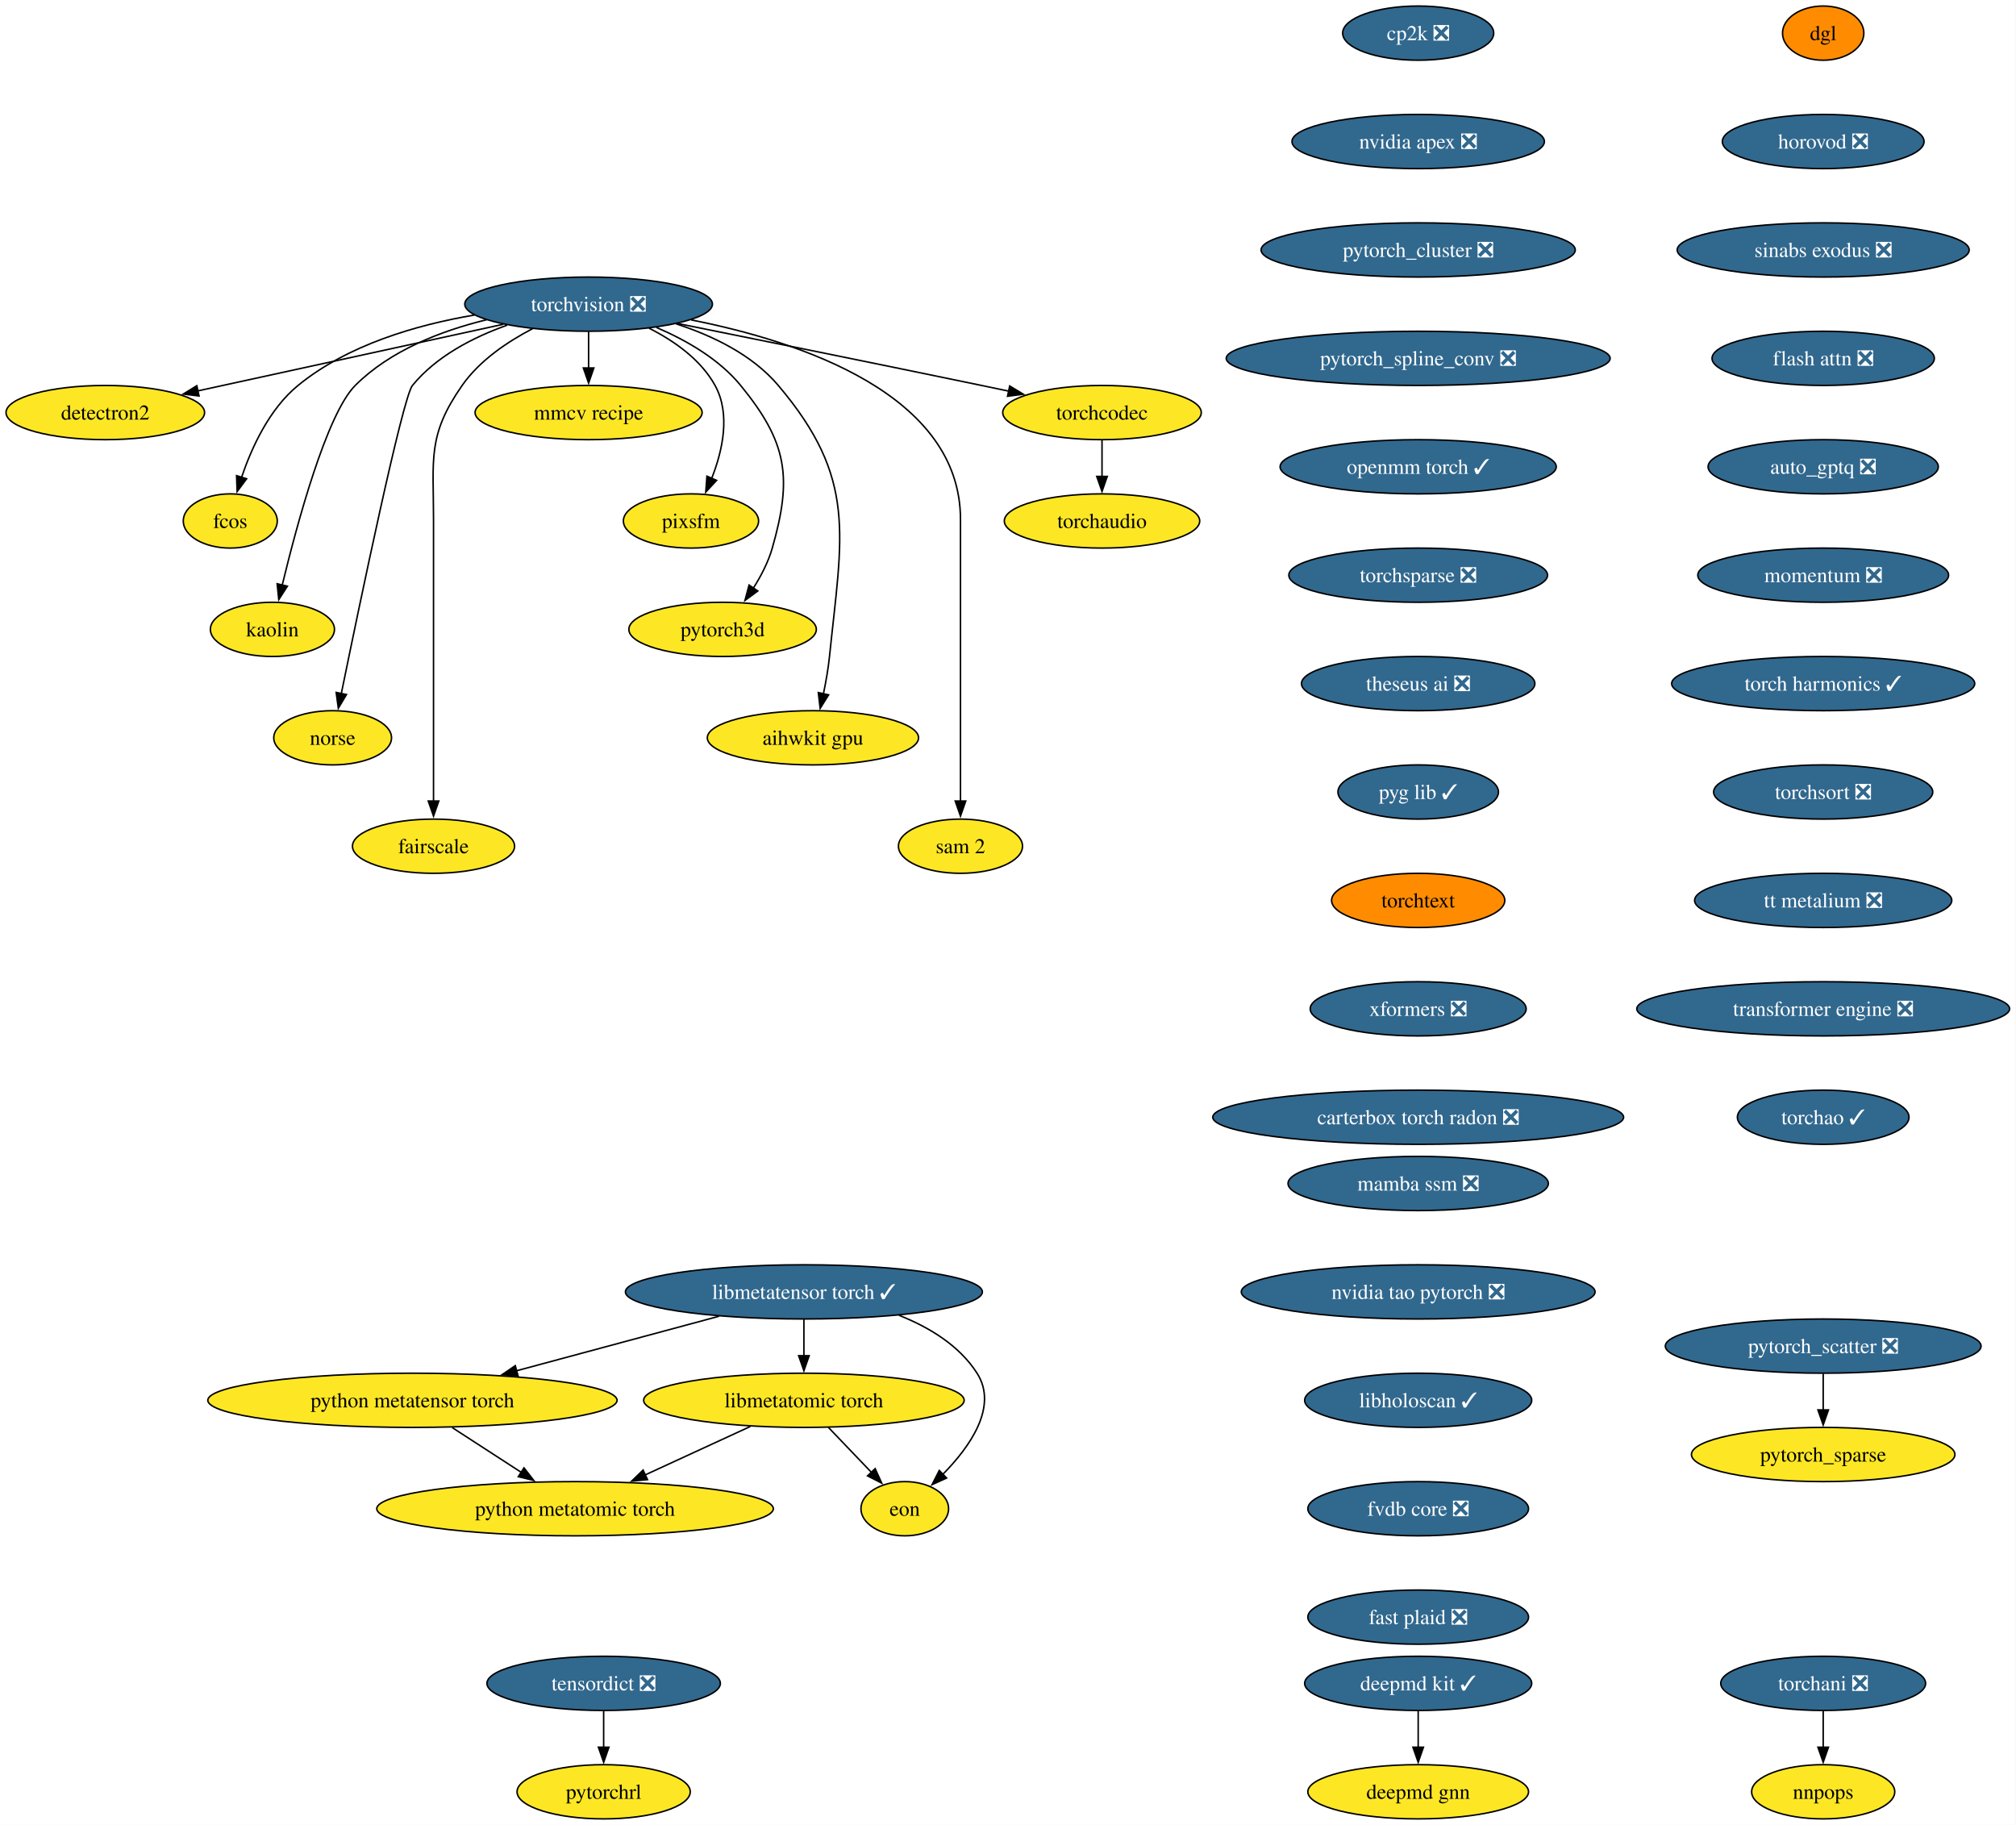
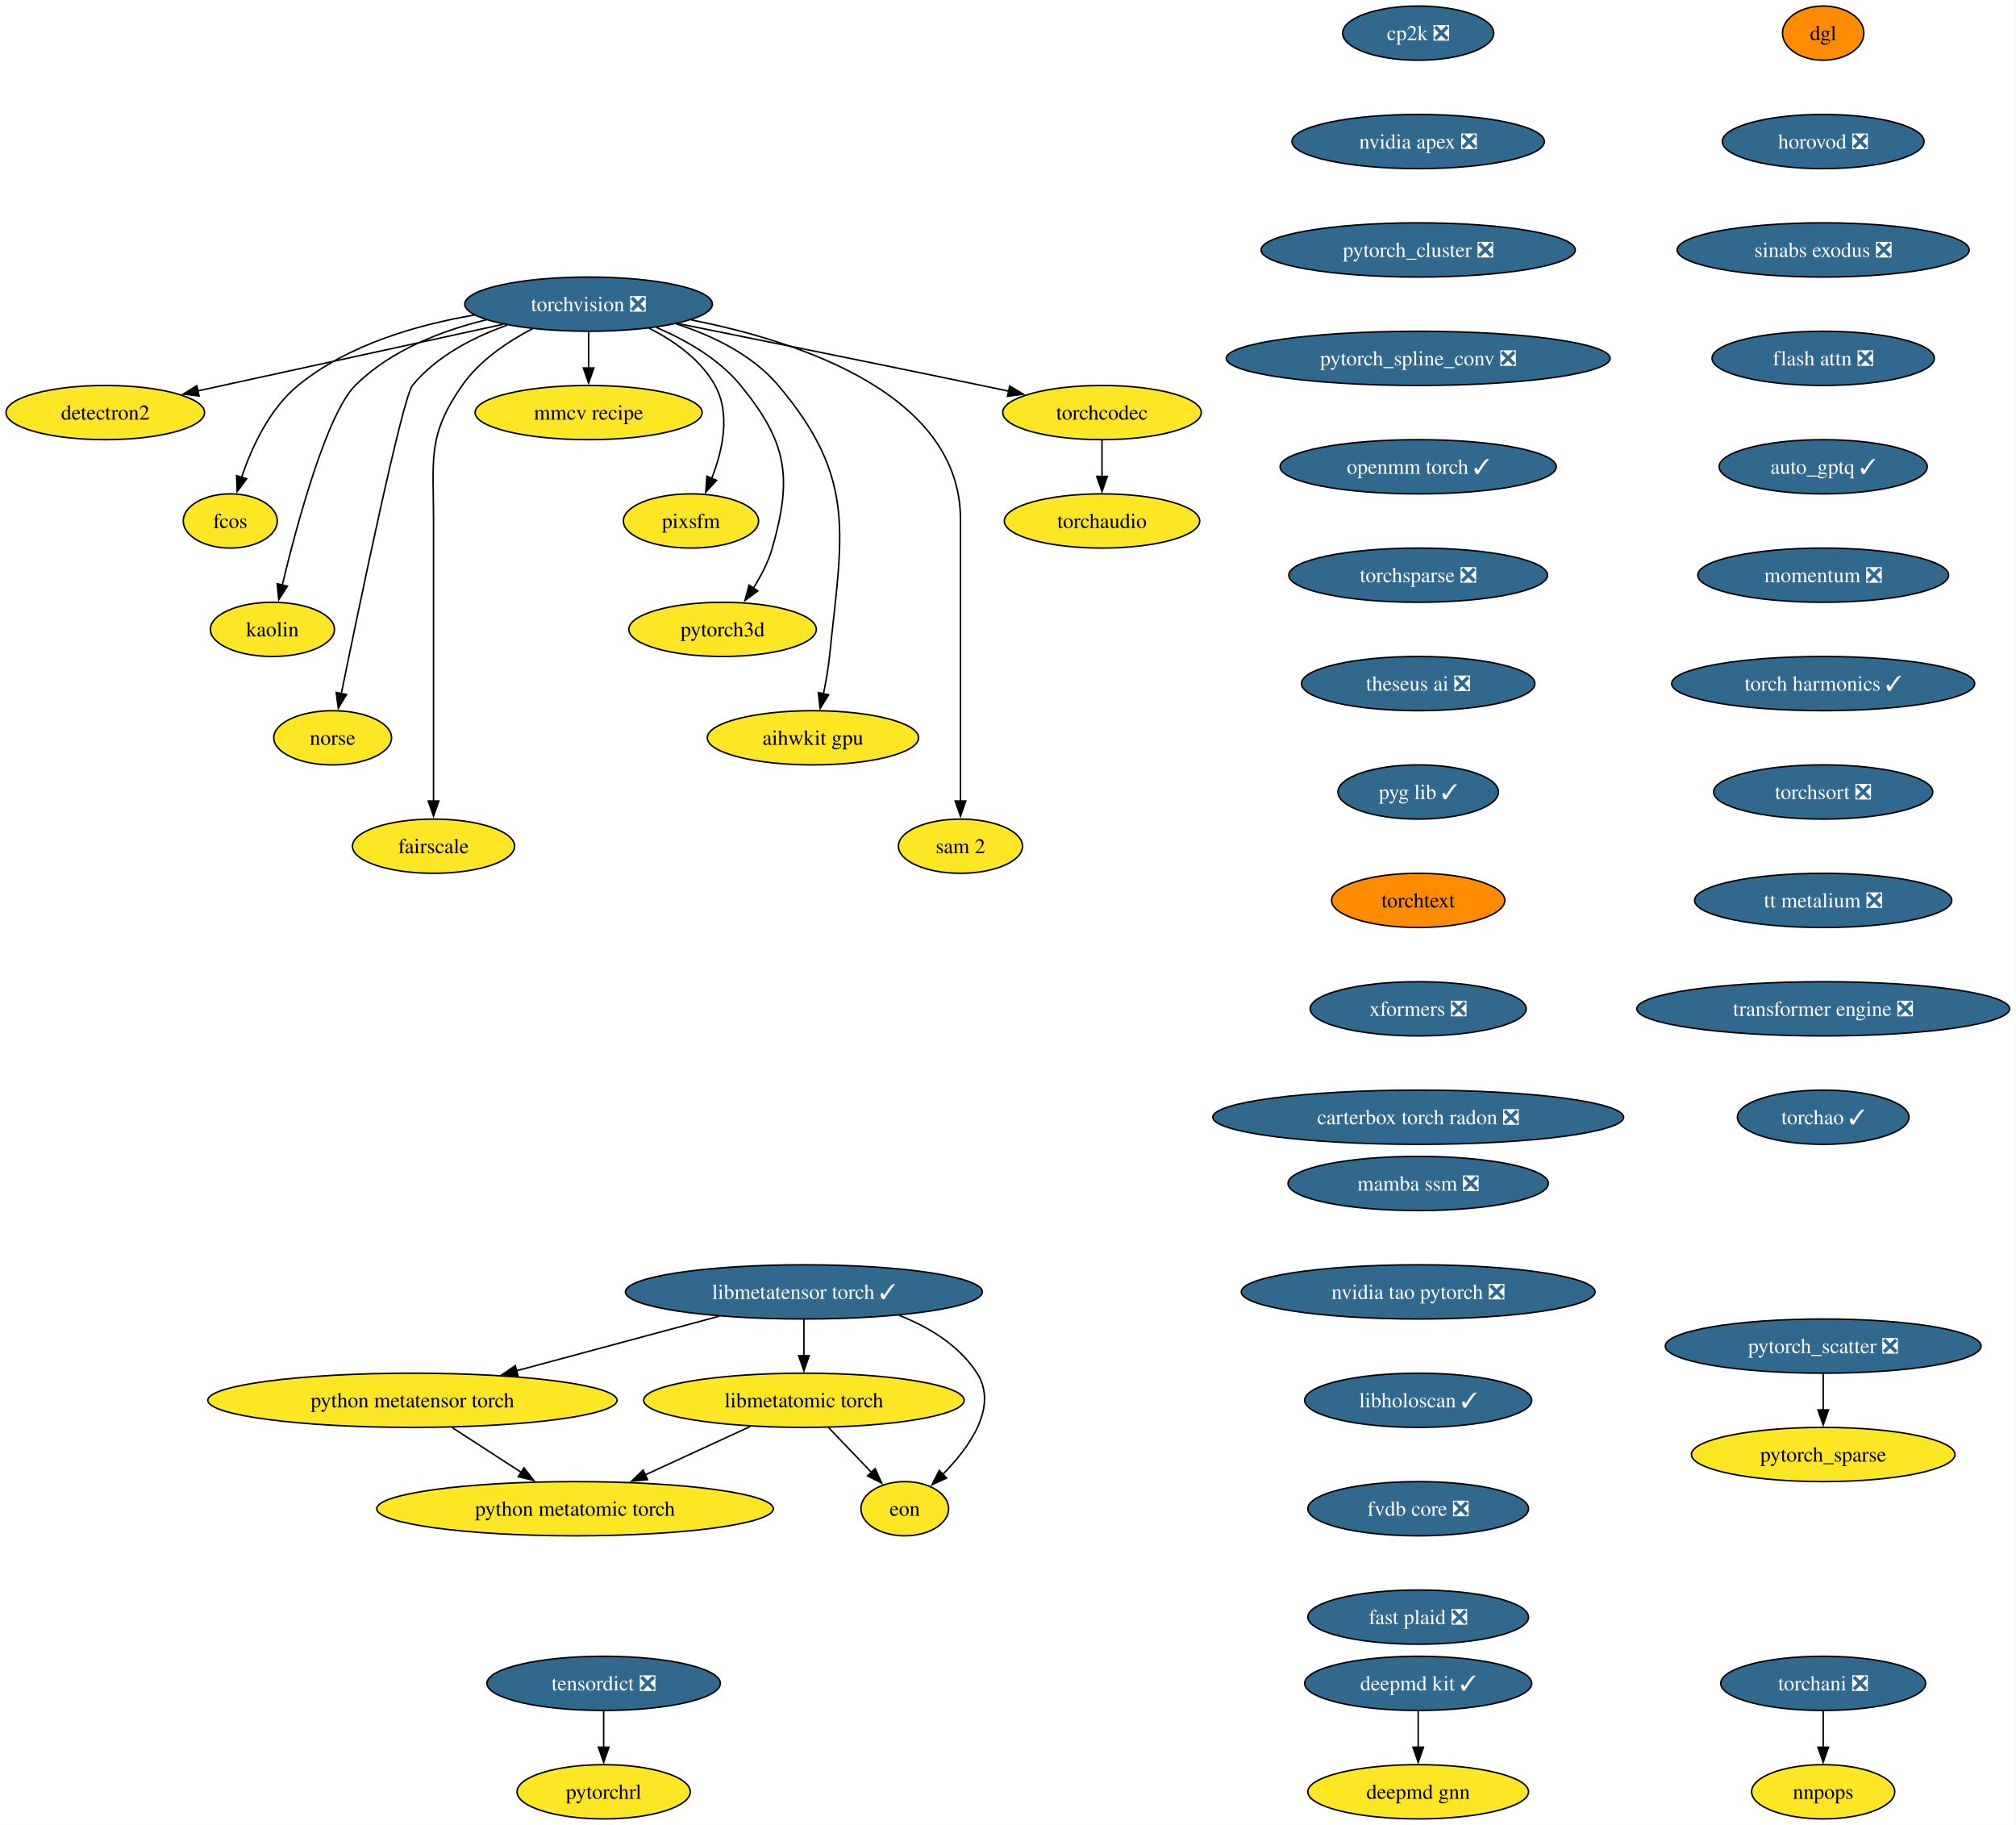
<svg xmlns="http://www.w3.org/2000/svg" xmlns:xlink="http://www.w3.org/1999/xlink" width="1339pt" height="1212pt" viewBox="0.00 0.00 1339.00 1212.00">
  <g id="graph0" class="graph" transform="scale(1 1) rotate(0) translate(4 1208)">
    <polygon fill="white" stroke="none" points="-4,4 -4,-1208 1334.75,-1208 1334.75,4 -4,4" />
    <g id="node1" class="node">
      <g id="a_node1">
        <a xlink:href="https://github.com/conda-forge/torchvision-feedstock/pull/157" xlink:title="torchvision ❎">
          <ellipse fill="#31688e" stroke="black" cx="386.94" cy="-1006" rx="82.25" ry="18" />
          <text xml:space="preserve" text-anchor="middle" x="386.94" y="-1001.33" font-family="Times,serif" font-size="14.00" fill="white">torchvision ❎</text>
        </a>
      </g>
    </g>
    <g id="node2" class="node">
      <g id="a_node2">
        <a xlink:href="https://github.com/conda-forge/detectron2-feedstock" xlink:title="detectron2">
          <ellipse fill="#fde725" stroke="black" cx="65.94" cy="-934" rx="65.94" ry="18" />
          <text xml:space="preserve" text-anchor="middle" x="65.94" y="-929.33" font-family="Times,serif" font-size="14.00">detectron2</text>
        </a>
      </g>
    </g>
    <g id="edge1" class="edge">
      <path fill="none" stroke="black" d="M330.29,-992.65C273.31,-980.22 185.72,-961.12 127.16,-948.35" />
      <polygon fill="black" stroke="black" points="128.21,-945 117.7,-946.29 126.72,-951.84 128.21,-945" />
    </g>
    <g id="node3" class="node">
      <g id="a_node3">
        <a xlink:href="https://github.com/conda-forge/fcos-feedstock" xlink:title="fcos">
          <ellipse fill="#fde725" stroke="black" cx="148.94" cy="-862" rx="31.22" ry="18" />
          <text xml:space="preserve" text-anchor="middle" x="148.94" y="-857.33" font-family="Times,serif" font-size="14.00">fcos</text>
        </a>
      </g>
    </g>
    <g id="edge2" class="edge">
      <path fill="none" stroke="black" d="M311.11,-998.77C272.5,-992.23 226.89,-978.94 193.94,-952 174.89,-936.43 163.12,-910.72 156.42,-890.93" />
      <polygon fill="black" stroke="black" points="159.81,-890.03 153.5,-881.52 153.13,-892.11 159.81,-890.03" />
    </g>
    <g id="node4" class="node">
      <g id="a_node4">
        <a xlink:href="https://github.com/conda-forge/kaolin-feedstock" xlink:title="kaolin">
          <ellipse fill="#fde725" stroke="black" cx="176.94" cy="-790" rx="41.21" ry="18" />
          <text xml:space="preserve" text-anchor="middle" x="176.94" y="-785.33" font-family="Times,serif" font-size="14.00">kaolin</text>
        </a>
      </g>
    </g>
    <g id="edge3" class="edge">
      <path fill="none" stroke="black" d="M319.11,-995.62C288.98,-988.29 255.16,-975.23 231.94,-952 213.03,-933.08 193.34,-860.34 183.45,-819.41" />
      <polygon fill="black" stroke="black" points="186.88,-818.69 181.16,-809.77 180.07,-820.31 186.88,-818.69" />
    </g>
    <g id="node5" class="node">
      <g id="a_node5">
        <a xlink:href="https://github.com/conda-forge/norse-feedstock" xlink:title="norse">
          <ellipse fill="#fde725" stroke="black" cx="216.94" cy="-718" rx="39.11" ry="18" />
          <text xml:space="preserve" text-anchor="middle" x="216.94" y="-713.33" font-family="Times,serif" font-size="14.00">norse</text>
        </a>
      </g>
    </g>
    <g id="edge4" class="edge">
      <path fill="none" stroke="black" d="M332.82,-992.03C310.32,-984.02 285.8,-971.43 269.94,-952 263.41,-944 234.94,-807.35 222.64,-747.12" />
      <polygon fill="black" stroke="black" points="226.13,-746.74 220.71,-737.64 219.28,-748.14 226.13,-746.74" />
    </g>
    <g id="node6" class="node">
      <g id="a_node6">
        <a xlink:href="https://github.com/conda-forge/fairscale-feedstock" xlink:title="fairscale">
          <ellipse fill="#fde725" stroke="black" cx="283.94" cy="-646" rx="53.84" ry="18" />
          <text xml:space="preserve" text-anchor="middle" x="283.94" y="-641.33" font-family="Times,serif" font-size="14.00">fairscale</text>
        </a>
      </g>
    </g>
    <g id="edge5" class="edge">
      <path fill="none" stroke="black" d="M349.75,-989.73C333.02,-981.04 314.48,-968.55 302.94,-952 279.8,-918.83 283.94,-903.45 283.94,-863 283.94,-863 283.94,-863 283.94,-789 283.94,-749.74 283.94,-704.38 283.94,-675.69" />
      <polygon fill="black" stroke="black" points="287.44,-676 283.94,-666 280.44,-676 287.44,-676" />
    </g>
    <g id="node7" class="node">
      <g id="a_node7">
        <a xlink:href="https://github.com/conda-forge/mmcv-recipe-feedstock" xlink:title="mmcv recipe">
          <ellipse fill="#fde725" stroke="black" cx="386.94" cy="-934" rx="75.41" ry="18" />
          <text xml:space="preserve" text-anchor="middle" x="386.94" y="-929.33" font-family="Times,serif" font-size="14.00">mmcv recipe</text>
        </a>
      </g>
    </g>
    <g id="edge6" class="edge">
      <path fill="none" stroke="black" d="M386.94,-987.7C386.94,-980.41 386.94,-971.73 386.94,-963.54" />
      <polygon fill="black" stroke="black" points="390.44,-963.62 386.94,-953.62 383.44,-963.62 390.44,-963.62" />
    </g>
    <g id="node8" class="node">
      <g id="a_node8">
        <a xlink:href="https://github.com/conda-forge/pixsfm-feedstock" xlink:title="pixsfm">
          <ellipse fill="#fde725" stroke="black" cx="454.94" cy="-862" rx="44.9" ry="18" />
          <text xml:space="preserve" text-anchor="middle" x="454.94" y="-857.33" font-family="Times,serif" font-size="14.00">pixsfm</text>
        </a>
      </g>
    </g>
    <g id="edge7" class="edge">
      <path fill="none" stroke="black" d="M427.04,-990.06C443.75,-981.61 461.45,-969.21 470.94,-952 481.41,-933.01 475.92,-908.61 468.65,-890.16" />
      <polygon fill="black" stroke="black" points="471.95,-888.96 464.75,-881.19 465.53,-891.76 471.95,-888.96" />
    </g>
    <g id="node9" class="node">
      <g id="a_node9">
        <a xlink:href="https://github.com/conda-forge/pytorch3d-feedstock" xlink:title="pytorch3d">
          <ellipse fill="#fde725" stroke="black" cx="475.94" cy="-790" rx="62.26" ry="18" />
          <text xml:space="preserve" text-anchor="middle" x="475.94" y="-785.33" font-family="Times,serif" font-size="14.00">pytorch3d</text>
        </a>
      </g>
    </g>
    <g id="edge8" class="edge">
      <path fill="none" stroke="black" d="M431.98,-990.52C451.67,-982.11 473.52,-969.63 487.94,-952 518.9,-914.15 522.38,-891.02 508.94,-844 506.27,-834.66 501.43,-825.37 496.26,-817.24" />
      <polygon fill="black" stroke="black" points="499.31,-815.49 490.78,-809.21 493.53,-819.44 499.31,-815.49" />
    </g>
    <g id="node10" class="node">
      <g id="a_node10">
        <a xlink:href="https://github.com/conda-forge/aihwkit-gpu-feedstock" xlink:title="aihwkit gpu">
          <ellipse fill="#fde725" stroke="black" cx="535.94" cy="-718" rx="70.15" ry="18" />
          <text xml:space="preserve" text-anchor="middle" x="535.94" y="-713.33" font-family="Times,serif" font-size="14.00">aihwkit gpu</text>
        </a>
      </g>
    </g>
    <g id="edge9" class="edge">
      <path fill="none" stroke="black" d="M445.07,-992.92C469.27,-985.08 495.69,-972.38 512.94,-952 565.53,-889.85 555.26,-852.99 546.94,-772 546.1,-763.83 544.55,-755.07 542.88,-747.07" />
      <polygon fill="black" stroke="black" points="546.34,-746.51 540.74,-737.52 539.51,-748.05 546.34,-746.51" />
    </g>
    <g id="node11" class="node">
      <g id="a_node11">
        <a xlink:href="https://github.com/conda-forge/sam-2-feedstock" xlink:title="sam 2">
          <ellipse fill="#fde725" stroke="black" cx="633.94" cy="-646" rx="41.21" ry="18" />
          <text xml:space="preserve" text-anchor="middle" x="633.94" y="-641.33" font-family="Times,serif" font-size="14.00">sam 2</text>
        </a>
      </g>
    </g>
    <g id="edge10" class="edge">
      <path fill="none" stroke="black" d="M455.09,-995.53C528.2,-981.07 633.94,-945.85 633.94,-863 633.94,-863 633.94,-863 633.94,-789 633.94,-749.74 633.94,-704.38 633.94,-675.69" />
      <polygon fill="black" stroke="black" points="637.44,-676 633.94,-666 630.44,-676 637.44,-676" />
    </g>
    <g id="node12" class="node">
      <g id="a_node12">
        <a xlink:href="https://github.com/conda-forge/torchcodec-feedstock" xlink:title="torchcodec">
          <ellipse fill="#fde725" stroke="black" cx="727.94" cy="-934" rx="65.94" ry="18" />
          <text xml:space="preserve" text-anchor="middle" x="727.94" y="-929.33" font-family="Times,serif" font-size="14.00">torchcodec</text>
        </a>
      </g>
    </g>
    <g id="edge11" class="edge">
      <path fill="none" stroke="black" d="M446.06,-993.15C498.98,-982.51 578.68,-966.39 647.94,-952 653.85,-950.77 660,-949.48 666.15,-948.19" />
      <polygon fill="black" stroke="black" points="666.63,-951.66 675.69,-946.17 665.18,-944.82 666.63,-951.66" />
    </g>
    <g id="node13" class="node">
      <g id="a_node13">
        <a xlink:href="https://github.com/conda-forge/torchaudio-feedstock" xlink:title="torchaudio">
          <ellipse fill="#fde725" stroke="black" cx="727.94" cy="-862" rx="64.89" ry="18" />
          <text xml:space="preserve" text-anchor="middle" x="727.94" y="-857.33" font-family="Times,serif" font-size="14.00">torchaudio</text>
        </a>
      </g>
    </g>
    <g id="edge12" class="edge">
      <path fill="none" stroke="black" d="M727.94,-915.7C727.94,-908.41 727.94,-899.73 727.94,-891.54" />
      <polygon fill="black" stroke="black" points="731.44,-891.62 727.94,-881.62 724.44,-891.62 731.44,-891.62" />
    </g>
    <g id="node14" class="node">
      <g id="a_node14">
        <a xlink:href="https://github.com/conda-forge/cp2k-feedstock/pull/73" xlink:title="cp2k ❎">
          <ellipse fill="#31688e" stroke="black" cx="937.94" cy="-1186" rx="50.16" ry="18" />
          <text xml:space="preserve" text-anchor="middle" x="937.94" y="-1181.33" font-family="Times,serif" font-size="14.00" fill="white">cp2k ❎</text>
        </a>
      </g>
    </g>
    <g id="node15" class="node">
      <g id="a_node15">
        <a xlink:href="https://github.com/conda-forge/nvidia-apex-feedstock/pull/67" xlink:title="nvidia apex ❎">
          <ellipse fill="#31688e" stroke="black" cx="937.94" cy="-1114" rx="83.83" ry="18" />
          <text xml:space="preserve" text-anchor="middle" x="937.94" y="-1109.33" font-family="Times,serif" font-size="14.00" fill="white">nvidia apex ❎</text>
        </a>
      </g>
    </g>
    <g id="node18" class="node">
      <g id="a_node18">
        <a xlink:href="https://github.com/conda-forge/pytorch_cluster-feedstock/pull/68" xlink:title="pytorch_cluster ❎">
          <ellipse fill="#31688e" stroke="black" cx="937.94" cy="-1042" rx="104.35" ry="18" />
          <text xml:space="preserve" text-anchor="middle" x="937.94" y="-1037.33" font-family="Times,serif" font-size="14.00" fill="white">pytorch_cluster ❎</text>
        </a>
      </g>
    </g>
    <g id="node16" class="node">
      <g id="a_node16">
        <a xlink:href="https://github.com/conda-forge/deepmd-kit-feedstock/pull/130" xlink:title="deepmd kit ✓">
          <ellipse fill="#31688e" stroke="black" cx="937.94" cy="-90" rx="75.41" ry="18" />
          <text xml:space="preserve" text-anchor="middle" x="937.94" y="-85.33" font-family="Times,serif" font-size="14.00" fill="white">deepmd kit ✓</text>
        </a>
      </g>
    </g>
    <g id="node17" class="node">
      <g id="a_node17">
        <a xlink:href="https://github.com/conda-forge/deepmd-gnn-feedstock" xlink:title="deepmd gnn">
          <ellipse fill="#fde725" stroke="black" cx="937.94" cy="-18" rx="73.3" ry="18" />
          <text xml:space="preserve" text-anchor="middle" x="937.94" y="-13.32" font-family="Times,serif" font-size="14.00">deepmd gnn</text>
        </a>
      </g>
    </g>
    <g id="edge14" class="edge">
      <path fill="none" stroke="black" d="M937.94,-71.7C937.94,-64.41 937.94,-55.73 937.94,-47.54" />
      <polygon fill="black" stroke="black" points="941.44,-47.62 937.94,-37.62 934.44,-47.62 941.44,-47.62" />
    </g>
    <g id="node19" class="node">
      <g id="a_node19">
        <a xlink:href="https://github.com/conda-forge/pytorch_spline_conv-feedstock/pull/50" xlink:title="pytorch_spline_conv ❎">
          <ellipse fill="#31688e" stroke="black" cx="937.94" cy="-970" rx="127.49" ry="18" />
          <text xml:space="preserve" text-anchor="middle" x="937.94" y="-965.33" font-family="Times,serif" font-size="14.00" fill="white">pytorch_spline_conv ❎</text>
        </a>
      </g>
    </g>
    <g id="node22" class="node">
      <g id="a_node22">
        <a xlink:href="https://github.com/conda-forge/openmm-torch-feedstock/pull/75" xlink:title="openmm torch ✓">
          <ellipse fill="#31688e" stroke="black" cx="937.94" cy="-898" rx="91.72" ry="18" />
          <text xml:space="preserve" text-anchor="middle" x="937.94" y="-893.33" font-family="Times,serif" font-size="14.00" fill="white">openmm torch ✓</text>
        </a>
      </g>
    </g>
    <g id="node20" class="node">
      <g id="a_node20">
        <a xlink:href="https://github.com/conda-forge/pytorch_scatter-feedstock/pull/87" xlink:title="pytorch_scatter ❎">
          <ellipse fill="#31688e" stroke="black" cx="1206.94" cy="-314" rx="104.87" ry="18" />
          <text xml:space="preserve" text-anchor="middle" x="1206.94" y="-309.32" font-family="Times,serif" font-size="14.00" fill="white">pytorch_scatter ❎</text>
        </a>
      </g>
    </g>
    <g id="node21" class="node">
      <g id="a_node21">
        <a xlink:href="https://github.com/conda-forge/pytorch_sparse-feedstock" xlink:title="pytorch_sparse">
          <ellipse fill="#fde725" stroke="black" cx="1206.94" cy="-242" rx="87.51" ry="18" />
          <text xml:space="preserve" text-anchor="middle" x="1206.94" y="-237.32" font-family="Times,serif" font-size="14.00">pytorch_sparse</text>
        </a>
      </g>
    </g>
    <g id="edge17" class="edge">
      <path fill="none" stroke="black" d="M1206.94,-295.7C1206.94,-288.41 1206.94,-279.73 1206.94,-271.54" />
      <polygon fill="black" stroke="black" points="1210.44,-271.62 1206.94,-261.62 1203.44,-271.62 1210.44,-271.62" />
    </g>
    <g id="node25" class="node">
      <g id="a_node25">
        <a xlink:href="https://github.com/conda-forge/torchsparse-feedstock/pull/47" xlink:title="torchsparse ❎">
          <ellipse fill="#31688e" stroke="black" cx="937.94" cy="-826" rx="85.93" ry="18" />
          <text xml:space="preserve" text-anchor="middle" x="937.94" y="-821.33" font-family="Times,serif" font-size="14.00" fill="white">torchsparse ❎</text>
        </a>
      </g>
    </g>
    <g id="node23" class="node">
      <g id="a_node23">
        <a xlink:href="https://github.com/conda-forge/torchani-feedstock/pull/62" xlink:title="torchani ❎">
          <ellipse fill="#31688e" stroke="black" cx="1206.94" cy="-90" rx="68.04" ry="18" />
          <text xml:space="preserve" text-anchor="middle" x="1206.94" y="-85.33" font-family="Times,serif" font-size="14.00" fill="white">torchani ❎</text>
        </a>
      </g>
    </g>
    <g id="node24" class="node">
      <g id="a_node24">
        <a xlink:href="https://github.com/conda-forge/nnpops-feedstock" xlink:title="nnpops">
          <ellipse fill="#fde725" stroke="black" cx="1206.94" cy="-18" rx="47.53" ry="18" />
          <text xml:space="preserve" text-anchor="middle" x="1206.94" y="-13.32" font-family="Times,serif" font-size="14.00">nnpops</text>
        </a>
      </g>
    </g>
    <g id="edge19" class="edge">
      <path fill="none" stroke="black" d="M1206.94,-71.7C1206.94,-64.41 1206.94,-55.73 1206.94,-47.54" />
      <polygon fill="black" stroke="black" points="1210.44,-47.62 1206.94,-37.62 1203.44,-47.62 1210.44,-47.62" />
    </g>
    <g id="node26" class="node">
      <g id="a_node26">
        <a xlink:href="https://github.com/conda-forge/theseus-ai-feedstock/pull/34" xlink:title="theseus ai ❎">
          <ellipse fill="#31688e" stroke="black" cx="937.94" cy="-754" rx="77.52" ry="18" />
          <text xml:space="preserve" text-anchor="middle" x="937.94" y="-749.33" font-family="Times,serif" font-size="14.00" fill="white">theseus ai ❎</text>
        </a>
      </g>
    </g>
    <g id="node27" class="node">
      <g id="a_node27">
        <a xlink:href="https://github.com/conda-forge/pyg-lib-feedstock/pull/50" xlink:title="pyg lib ✓">
          <ellipse fill="#31688e" stroke="black" cx="937.94" cy="-682" rx="53.31" ry="18" />
          <text xml:space="preserve" text-anchor="middle" x="937.94" y="-677.33" font-family="Times,serif" font-size="14.00" fill="white">pyg lib ✓</text>
        </a>
      </g>
    </g>
    <g id="node28" class="node">
      <g id="a_node28">
        <a xlink:href="https://github.com/conda-forge/torchtext-feedstock" xlink:title="torchtext">
          <ellipse fill="#ff8c00" stroke="black" cx="937.94" cy="-610" rx="57.52" ry="18" />
          <text xml:space="preserve" text-anchor="middle" x="937.94" y="-605.33" font-family="Times,serif" font-size="14.00">torchtext</text>
        </a>
      </g>
    </g>
    <g id="node29" class="node">
      <g id="a_node29">
        <a xlink:href="https://github.com/conda-forge/xformers-feedstock/pull/72" xlink:title="xformers ❎">
          <ellipse fill="#31688e" stroke="black" cx="937.94" cy="-538" rx="71.73" ry="18" />
          <text xml:space="preserve" text-anchor="middle" x="937.94" y="-533.33" font-family="Times,serif" font-size="14.00" fill="white">xformers ❎</text>
        </a>
      </g>
    </g>
    <g id="node30" class="node">
      <g id="a_node30">
        <a xlink:href="https://github.com/conda-forge/carterbox-torch-radon-feedstock/pull/28" xlink:title="carterbox torch radon ❎">
          <ellipse fill="#31688e" stroke="black" cx="937.94" cy="-466" rx="136.44" ry="18" />
          <text xml:space="preserve" text-anchor="middle" x="937.94" y="-461.32" font-family="Times,serif" font-size="14.00" fill="white">carterbox torch radon ❎</text>
        </a>
      </g>
    </g>
    <g id="node31" class="node">
      <g id="a_node31">
        <a xlink:href="https://github.com/conda-forge/tensordict-feedstock/pull/45" xlink:title="tensordict ❎">
          <ellipse fill="#31688e" stroke="black" cx="396.94" cy="-90" rx="77.52" ry="18" />
          <text xml:space="preserve" text-anchor="middle" x="396.94" y="-85.33" font-family="Times,serif" font-size="14.00" fill="white">tensordict ❎</text>
        </a>
      </g>
    </g>
    <g id="node32" class="node">
      <g id="a_node32">
        <a xlink:href="https://github.com/conda-forge/pytorchrl-feedstock" xlink:title="pytorchrl">
          <ellipse fill="#fde725" stroke="black" cx="396.94" cy="-18" rx="57.52" ry="18" />
          <text xml:space="preserve" text-anchor="middle" x="396.94" y="-13.32" font-family="Times,serif" font-size="14.00">pytorchrl</text>
        </a>
      </g>
    </g>
    <g id="edge26" class="edge">
      <path fill="none" stroke="black" d="M396.94,-71.7C396.94,-64.41 396.94,-55.73 396.94,-47.54" />
      <polygon fill="black" stroke="black" points="400.44,-47.62 396.94,-37.62 393.44,-47.62 400.44,-47.62" />
    </g>
    <g id="node33" class="node">
      <g id="a_node33">
        <a xlink:href="https://github.com/conda-forge/dgl-feedstock" xlink:title="dgl">
          <ellipse fill="#ff8c00" stroke="black" cx="1206.94" cy="-1186" rx="27.01" ry="18" />
          <text xml:space="preserve" text-anchor="middle" x="1206.94" y="-1181.33" font-family="Times,serif" font-size="14.00">dgl</text>
        </a>
      </g>
    </g>
    <g id="node34" class="node">
      <g id="a_node34">
        <a xlink:href="https://github.com/conda-forge/horovod-feedstock/pull/45" xlink:title="horovod ❎">
          <ellipse fill="#31688e" stroke="black" cx="1206.94" cy="-1114" rx="66.99" ry="18" />
          <text xml:space="preserve" text-anchor="middle" x="1206.94" y="-1109.33" font-family="Times,serif" font-size="14.00" fill="white">horovod ❎</text>
        </a>
      </g>
    </g>
    <g id="node35" class="node">
      <g id="a_node35">
        <a xlink:href="https://github.com/conda-forge/sinabs-exodus-feedstock/pull/26" xlink:title="sinabs exodus ❎">
          <ellipse fill="#31688e" stroke="black" cx="1206.94" cy="-1042" rx="96.98" ry="18" />
          <text xml:space="preserve" text-anchor="middle" x="1206.94" y="-1037.33" font-family="Times,serif" font-size="14.00" fill="white">sinabs exodus ❎</text>
        </a>
      </g>
    </g>
    <g id="node36" class="node">
      <g id="a_node36">
        <a xlink:href="https://github.com/conda-forge/flash-attn-feedstock/pull/47" xlink:title="flash attn ❎">
          <ellipse fill="#31688e" stroke="black" cx="1206.94" cy="-970" rx="73.83" ry="18" />
          <text xml:space="preserve" text-anchor="middle" x="1206.94" y="-965.33" font-family="Times,serif" font-size="14.00" fill="white">flash attn ❎</text>
        </a>
      </g>
    </g>
    <g id="node37" class="node">
      <g id="a_node37">
-         <a xlink:href="https://github.com/conda-forge/auto_gptq-feedstock/pull/23" xlink:title="auto_gptq ❎">
-           <ellipse fill="#31688e" stroke="black" cx="1206.94" cy="-898" rx="76.46" ry="18" />
-           <text xml:space="preserve" text-anchor="middle" x="1206.94" y="-893.33" font-family="Times,serif" font-size="14.00" fill="white">auto_gptq ❎</text>
+         <a xlink:href="https://github.com/conda-forge/auto_gptq-feedstock/pull/23" xlink:title="auto_gptq ✓">
+           <ellipse fill="#31688e" stroke="black" cx="1206.94" cy="-898" rx="69.1" ry="18" />
+           <text xml:space="preserve" text-anchor="middle" x="1206.94" y="-893.33" font-family="Times,serif" font-size="14.00" fill="white">auto_gptq ✓</text>
        </a>
      </g>
    </g>
    <g id="node38" class="node">
      <g id="a_node38">
        <a xlink:href="https://github.com/conda-forge/momentum-feedstock/pull/297" xlink:title="momentum ❎">
          <ellipse fill="#31688e" stroke="black" cx="1206.94" cy="-826" rx="83.3" ry="18" />
          <text xml:space="preserve" text-anchor="middle" x="1206.94" y="-821.33" font-family="Times,serif" font-size="14.00" fill="white">momentum ❎</text>
        </a>
      </g>
    </g>
    <g id="node44" class="node">
      <g id="a_node44">
        <a xlink:href="https://github.com/conda-forge/torch-harmonics-feedstock/pull/26" xlink:title="torch harmonics ✓">
          <ellipse fill="#31688e" stroke="black" cx="1206.94" cy="-754" rx="100.66" ry="18" />
          <text xml:space="preserve" text-anchor="middle" x="1206.94" y="-749.33" font-family="Times,serif" font-size="14.00" fill="white">torch harmonics ✓</text>
        </a>
      </g>
    </g>
    <g id="node39" class="node">
      <g id="a_node39">
        <a xlink:href="https://github.com/conda-forge/libmetatensor-torch-feedstock/pull/39" xlink:title="libmetatensor torch ✓">
          <ellipse fill="#31688e" stroke="black" cx="529.94" cy="-350" rx="118.55" ry="18" />
          <text xml:space="preserve" text-anchor="middle" x="529.94" y="-345.32" font-family="Times,serif" font-size="14.00" fill="white">libmetatensor torch ✓</text>
        </a>
      </g>
    </g>
    <g id="node40" class="node">
      <g id="a_node40">
        <a xlink:href="https://github.com/conda-forge/python-metatensor-torch-feedstock" xlink:title="python metatensor torch">
          <ellipse fill="#fde725" stroke="black" cx="269.94" cy="-278" rx="135.91" ry="18" />
          <text xml:space="preserve" text-anchor="middle" x="269.94" y="-273.32" font-family="Times,serif" font-size="14.00">python metatensor torch</text>
        </a>
      </g>
    </g>
    <g id="edge32" class="edge">
      <path fill="none" stroke="black" d="M473.52,-333.81C434.04,-323.18 381.05,-308.91 339.03,-297.6" />
      <polygon fill="black" stroke="black" points="340.07,-294.26 329.51,-295.04 338.25,-301.02 340.07,-294.26" />
    </g>
    <g id="node41" class="node">
      <g id="a_node41">
        <a xlink:href="https://github.com/conda-forge/libmetatomic-torch-feedstock" xlink:title="libmetatomic torch">
          <ellipse fill="#fde725" stroke="black" cx="529.94" cy="-278" rx="106.45" ry="18" />
          <text xml:space="preserve" text-anchor="middle" x="529.94" y="-273.32" font-family="Times,serif" font-size="14.00">libmetatomic torch</text>
        </a>
      </g>
    </g>
    <g id="edge33" class="edge">
      <path fill="none" stroke="black" d="M529.94,-331.7C529.94,-324.41 529.94,-315.73 529.94,-307.54" />
      <polygon fill="black" stroke="black" points="533.44,-307.62 529.94,-297.62 526.44,-307.62 533.44,-307.62" />
    </g>
    <g id="node42" class="node">
      <g id="a_node42">
        <a xlink:href="https://github.com/conda-forge/eon-feedstock" xlink:title="eon">
          <ellipse fill="#fde725" stroke="black" cx="596.94" cy="-206" rx="29.11" ry="18" />
          <text xml:space="preserve" text-anchor="middle" x="596.94" y="-201.32" font-family="Times,serif" font-size="14.00">eon</text>
        </a>
      </g>
    </g>
    <g id="edge34" class="edge">
      <path fill="none" stroke="black" d="M593.1,-334.45C613.15,-326.53 633.15,-314.42 644.94,-296 659.14,-273.82 640.21,-247.07 622.11,-228.72" />
      <polygon fill="black" stroke="black" points="624.71,-226.37 615.06,-221.98 619.86,-231.42 624.71,-226.37" />
    </g>
    <g id="node43" class="node">
      <g id="a_node43">
        <a xlink:href="https://github.com/conda-forge/python-metatomic-torch-feedstock" xlink:title="python metatomic torch">
          <ellipse fill="#fde725" stroke="black" cx="377.94" cy="-206" rx="131.7" ry="18" />
          <text xml:space="preserve" text-anchor="middle" x="377.94" y="-201.32" font-family="Times,serif" font-size="14.00">python metatomic torch</text>
        </a>
      </g>
    </g>
    <g id="edge35" class="edge">
      <path fill="none" stroke="black" d="M296.36,-259.88C310.19,-250.91 327.32,-239.81 342.31,-230.09" />
      <polygon fill="black" stroke="black" points="344.03,-233.15 350.52,-224.77 340.23,-227.27 344.03,-233.15" />
    </g>
    <g id="edge36" class="edge">
      <path fill="none" stroke="black" d="M546.16,-260.05C554.78,-251.04 565.52,-239.83 574.89,-230.04" />
      <polygon fill="black" stroke="black" points="577.26,-232.63 581.64,-222.98 572.2,-227.79 577.26,-232.63" />
    </g>
    <g id="edge37" class="edge">
      <path fill="none" stroke="black" d="M494.3,-260.59C473.47,-250.99 446.94,-238.78 424.47,-228.43" />
      <polygon fill="black" stroke="black" points="426.07,-225.31 415.52,-224.31 423.14,-231.67 426.07,-225.31" />
    </g>
    <g id="node45" class="node">
      <g id="a_node45">
        <a xlink:href="https://github.com/conda-forge/torchsort-feedstock/pull/16" xlink:title="torchsort ❎">
          <ellipse fill="#31688e" stroke="black" cx="1206.94" cy="-682" rx="72.78" ry="18" />
          <text xml:space="preserve" text-anchor="middle" x="1206.94" y="-677.33" font-family="Times,serif" font-size="14.00" fill="white">torchsort ❎</text>
        </a>
      </g>
    </g>
    <g id="node46" class="node">
      <g id="a_node46">
        <a xlink:href="https://github.com/conda-forge/tt-metalium-feedstock/pull/23" xlink:title="tt metalium ❎">
          <ellipse fill="#31688e" stroke="black" cx="1206.94" cy="-610" rx="85.41" ry="18" />
          <text xml:space="preserve" text-anchor="middle" x="1206.94" y="-605.33" font-family="Times,serif" font-size="14.00" fill="white">tt metalium ❎</text>
        </a>
      </g>
    </g>
    <g id="node47" class="node">
      <g id="a_node47">
        <a xlink:href="https://github.com/conda-forge/transformer-engine-feedstock/pull/40" xlink:title="transformer engine ❎">
          <ellipse fill="#31688e" stroke="black" cx="1206.94" cy="-538" rx="123.81" ry="18" />
          <text xml:space="preserve" text-anchor="middle" x="1206.94" y="-533.33" font-family="Times,serif" font-size="14.00" fill="white">transformer engine ❎</text>
        </a>
      </g>
    </g>
    <g id="node48" class="node">
      <g id="a_node48">
        <a xlink:href="https://github.com/conda-forge/torchao-feedstock/pull/16" xlink:title="torchao ✓">
          <ellipse fill="#31688e" stroke="black" cx="1206.94" cy="-466" rx="57" ry="18" />
          <text xml:space="preserve" text-anchor="middle" x="1206.94" y="-461.32" font-family="Times,serif" font-size="14.00" fill="white">torchao ✓</text>
        </a>
      </g>
    </g>
    <g id="node49" class="node">
      <g id="a_node49">
        <a xlink:href="https://github.com/conda-forge/mamba-ssm-feedstock/pull/15" xlink:title="mamba ssm ❎">
          <ellipse fill="#31688e" stroke="black" cx="937.94" cy="-422" rx="86.46" ry="18" />
          <text xml:space="preserve" text-anchor="middle" x="937.94" y="-417.32" font-family="Times,serif" font-size="14.00" fill="white">mamba ssm ❎</text>
        </a>
      </g>
    </g>
    <g id="node50" class="node">
      <g id="a_node50">
        <a xlink:href="https://github.com/conda-forge/nvidia-tao-pytorch-feedstock/pull/8" xlink:title="nvidia tao pytorch ❎">
          <ellipse fill="#31688e" stroke="black" cx="937.94" cy="-350" rx="117.5" ry="18" />
          <text xml:space="preserve" text-anchor="middle" x="937.94" y="-345.32" font-family="Times,serif" font-size="14.00" fill="white">nvidia tao pytorch ❎</text>
        </a>
      </g>
    </g>
    <g id="node51" class="node">
      <g id="a_node51">
        <a xlink:href="https://github.com/conda-forge/libholoscan-feedstock/pull/13" xlink:title="libholoscan ✓">
          <ellipse fill="#31688e" stroke="black" cx="937.94" cy="-278" rx="75.41" ry="18" />
          <text xml:space="preserve" text-anchor="middle" x="937.94" y="-273.32" font-family="Times,serif" font-size="14.00" fill="white">libholoscan ✓</text>
        </a>
      </g>
    </g>
    <g id="node52" class="node">
      <g id="a_node52">
        <a xlink:href="https://github.com/conda-forge/fvdb-core-feedstock/pull/34" xlink:title="fvdb core ❎">
          <ellipse fill="#31688e" stroke="black" cx="937.94" cy="-206" rx="73.3" ry="18" />
          <text xml:space="preserve" text-anchor="middle" x="937.94" y="-201.33" font-family="Times,serif" font-size="14.00" fill="white">fvdb core ❎</text>
        </a>
      </g>
    </g>
    <g id="node53" class="node">
      <g id="a_node53">
        <a xlink:href="https://github.com/conda-forge/fast-plaid-feedstock/pull/3" xlink:title="fast plaid ❎">
          <ellipse fill="#31688e" stroke="black" cx="937.94" cy="-134" rx="73.3" ry="18" />
          <text xml:space="preserve" text-anchor="middle" x="937.94" y="-129.32" font-family="Times,serif" font-size="14.00" fill="white">fast plaid ❎</text>
        </a>
      </g>
    </g>
  </g>
</svg>
